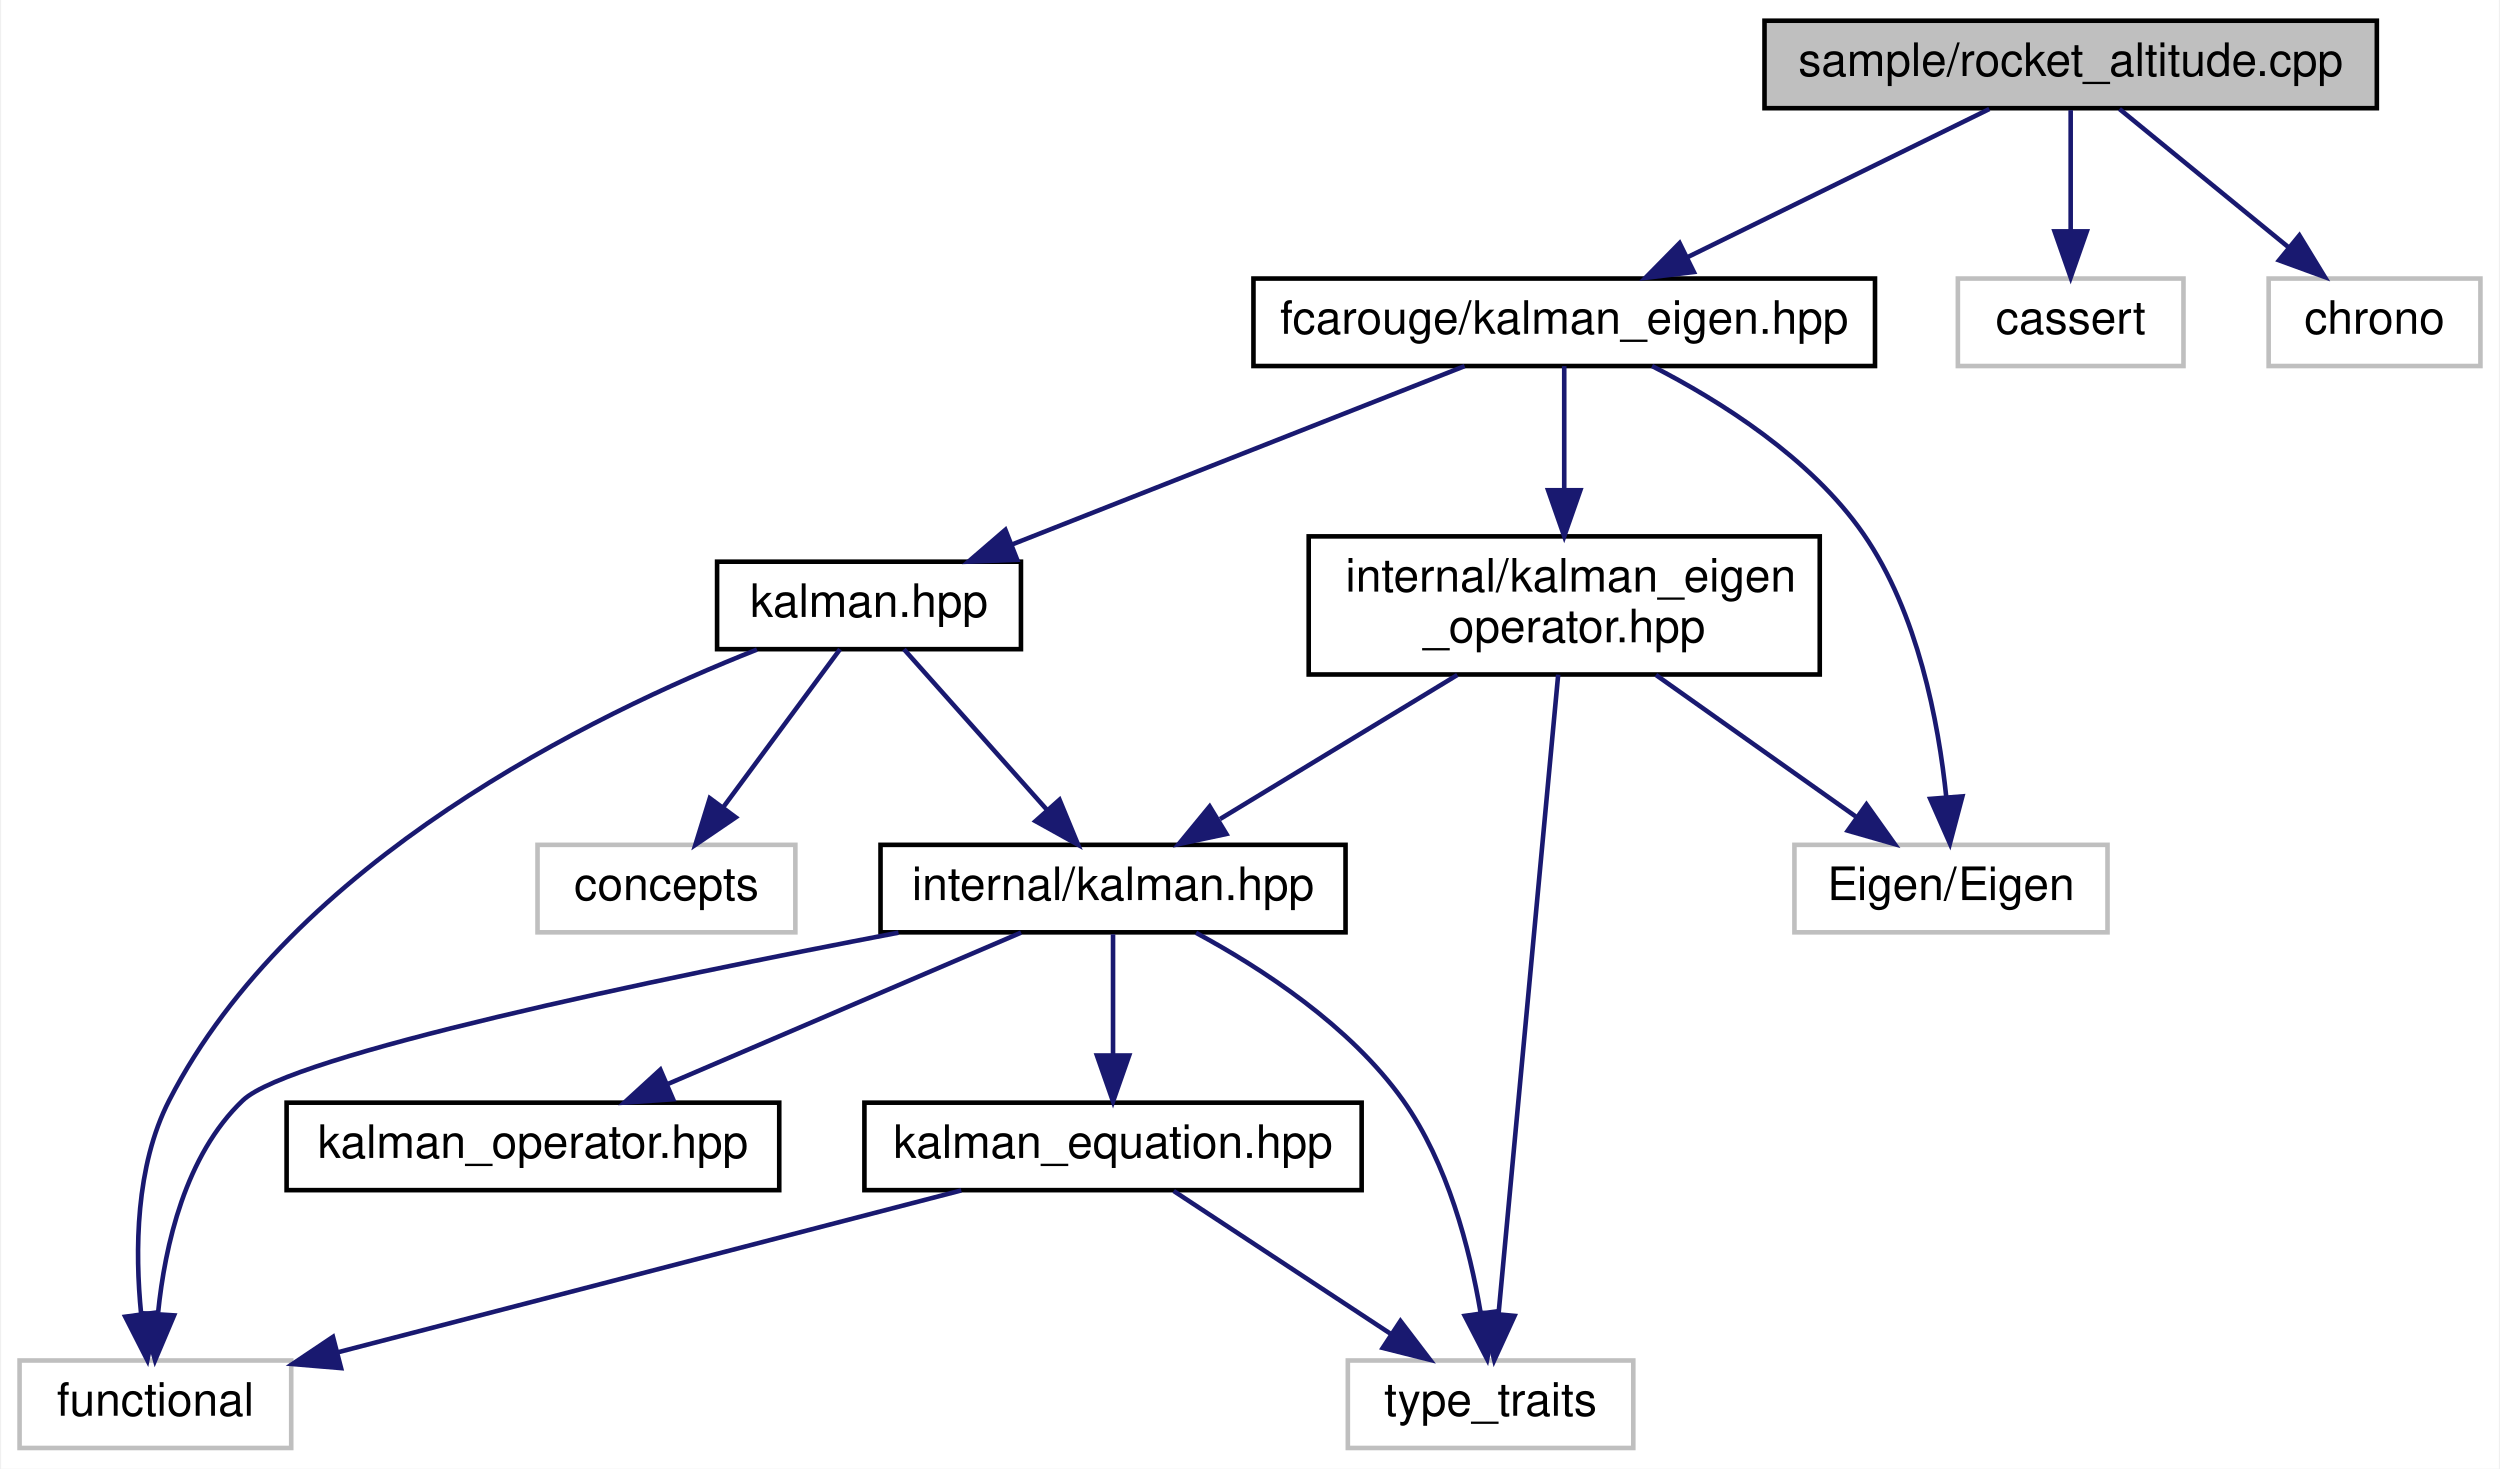
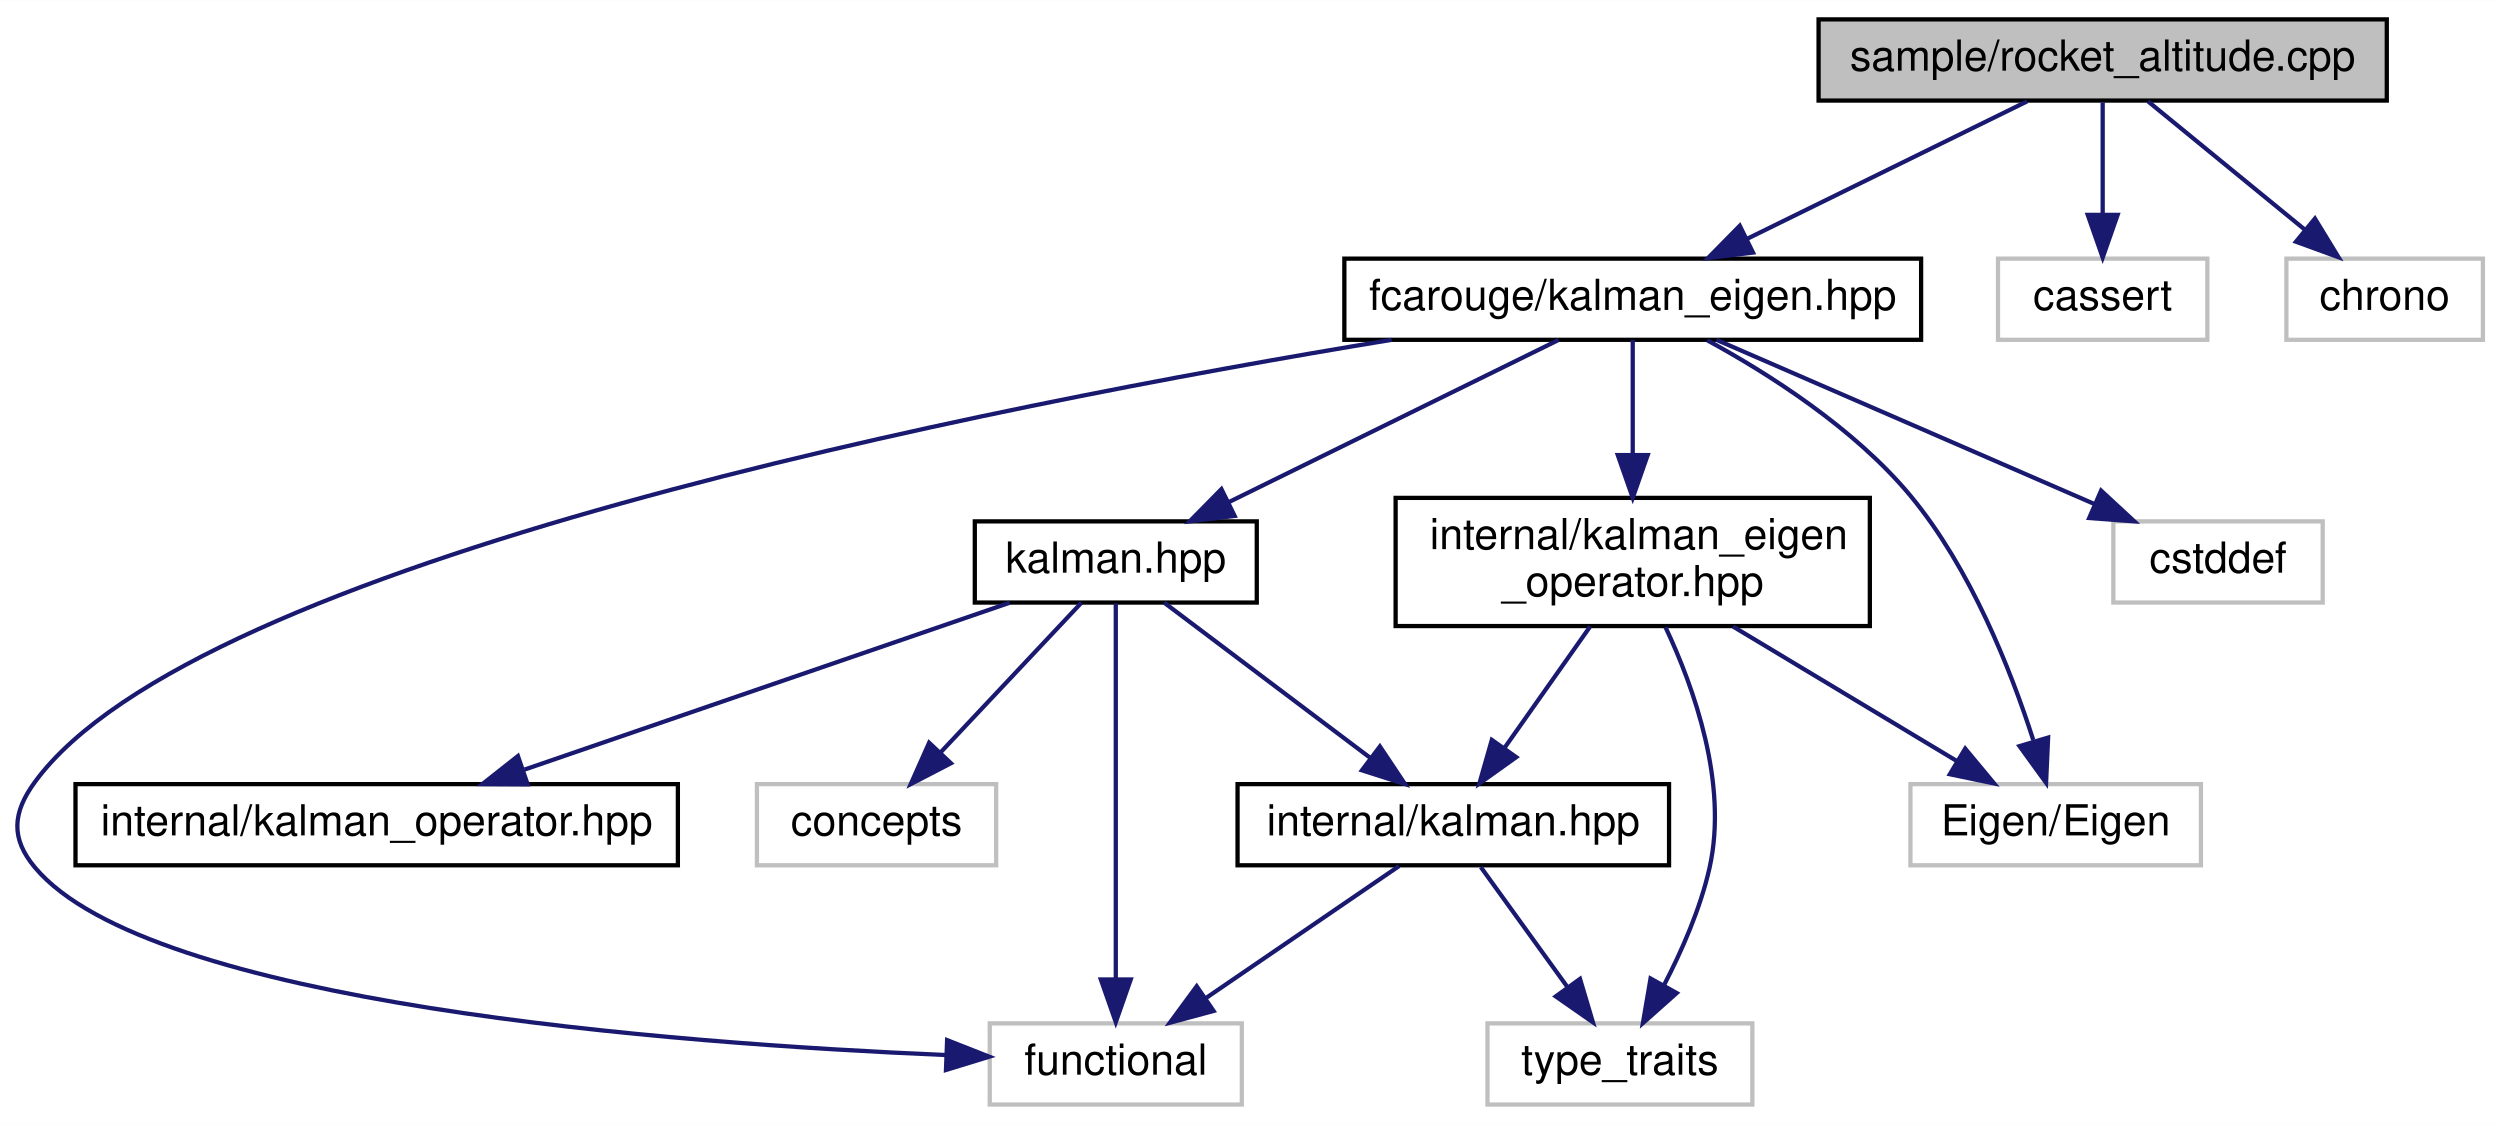
- <svg xmlns="http://www.w3.org/2000/svg" xmlns:xlink="http://www.w3.org/1999/xlink" width="543pt" height="319pt" viewBox="0.00 0.00 542.50 319.00">
-   <g id="graph0" class="graph" transform="scale(1 1) rotate(0) translate(4 315)">
-     <polygon fill="white" stroke="transparent" points="-4,4 -4,-315 538.5,-315 538.5,4 -4,4" />
+ <svg xmlns="http://www.w3.org/2000/svg" xmlns:xlink="http://www.w3.org/1999/xlink" width="585pt" height="263pt" viewBox="0.00 0.00 585.17 263.00">
+   <g id="graph0" class="graph" transform="scale(1 1) rotate(0) translate(4 259)">
+     <polygon fill="white" stroke="transparent" points="-4,4 -4,-259 581.17,-259 581.17,4 -4,4" />
    <g id="node1" class="node">
      <g id="a_node1">
        <a xlink:title=" ">
-           <polygon fill="#bfbfbf" stroke="black" points="379,-291.5 379,-310.5 512,-310.5 512,-291.5 379,-291.5" />
-           <text text-anchor="middle" x="445.5" y="-298.5" font-family="Helvetica,sans-Serif" font-size="10.00">sample/rocket_altitude.cpp</text>
+           <polygon fill="#bfbfbf" stroke="black" points="421.67,-235.5 421.67,-254.5 554.67,-254.5 554.67,-235.5 421.67,-235.5" />
+           <text text-anchor="middle" x="488.17" y="-242.5" font-family="Helvetica,sans-Serif" font-size="10.00">sample/rocket_altitude.cpp</text>
        </a>
      </g>
    </g>
    <g id="node2" class="node">
      <g id="a_node2">
        <a xlink:href="kalman__eigen_8hpp.xhtml" target="_top" xlink:title="Kalman operation for Eigen 3 types.">
-           <polygon fill="white" stroke="black" points="268,-235.5 268,-254.5 403,-254.5 403,-235.5 268,-235.5" />
-           <text text-anchor="middle" x="335.5" y="-242.5" font-family="Helvetica,sans-Serif" font-size="10.00">fcarouge/kalman_eigen.hpp</text>
+           <polygon fill="white" stroke="black" points="310.67,-179.5 310.67,-198.5 445.67,-198.5 445.67,-179.5 310.67,-179.5" />
+           <text text-anchor="middle" x="378.17" y="-186.5" font-family="Helvetica,sans-Serif" font-size="10.00">fcarouge/kalman_eigen.hpp</text>
        </a>
      </g>
    </g>
    <g id="edge1" class="edge">
-       <path fill="none" stroke="midnightblue" d="M427.83,-291.32C410.11,-282.62 382.6,-269.12 362.21,-259.11" />
-       <polygon fill="midnightblue" stroke="midnightblue" points="363.65,-255.92 353.13,-254.65 360.56,-262.2 363.65,-255.92" />
+       <path fill="none" stroke="midnightblue" d="M470.49,-235.32C452.77,-226.62 425.26,-213.12 404.88,-203.11" />
+       <polygon fill="midnightblue" stroke="midnightblue" points="406.32,-199.92 395.8,-198.65 403.23,-206.2 406.32,-199.92" />
    </g>
    <g id="node12" class="node">
      <g id="a_node12">
        <a xlink:title=" ">
-           <polygon fill="white" stroke="#bfbfbf" points="421,-235.5 421,-254.5 470,-254.5 470,-235.5 421,-235.5" />
-           <text text-anchor="middle" x="445.5" y="-242.5" font-family="Helvetica,sans-Serif" font-size="10.00">cassert</text>
+           <polygon fill="white" stroke="#bfbfbf" points="463.67,-179.5 463.67,-198.5 512.67,-198.5 512.67,-179.5 463.67,-179.5" />
+           <text text-anchor="middle" x="488.17" y="-186.5" font-family="Helvetica,sans-Serif" font-size="10.00">cassert</text>
+         </a>
+       </g>
+     </g>
+     <g id="edge16" class="edge">
+       <path fill="none" stroke="midnightblue" d="M488.17,-235.08C488.17,-228.01 488.17,-217.86 488.17,-208.99" />
+       <polygon fill="midnightblue" stroke="midnightblue" points="491.67,-208.75 488.17,-198.75 484.67,-208.75 491.67,-208.75" />
+     </g>
+     <g id="node13" class="node">
+       <g id="a_node13">
+         <a xlink:title=" ">
+           <polygon fill="white" stroke="#bfbfbf" points="531.17,-179.5 531.17,-198.5 577.17,-198.5 577.17,-179.5 531.17,-179.5" />
+           <text text-anchor="middle" x="554.17" y="-186.5" font-family="Helvetica,sans-Serif" font-size="10.00">chrono</text>
        </a>
      </g>
    </g>
    <g id="edge17" class="edge">
-       <path fill="none" stroke="midnightblue" d="M445.5,-291.08C445.5,-284.01 445.5,-273.86 445.5,-264.99" />
-       <polygon fill="midnightblue" stroke="midnightblue" points="449,-264.75 445.5,-254.75 442,-264.75 449,-264.75" />
-     </g>
-     <g id="node13" class="node">
-       <g id="a_node13">
-         <a xlink:title=" ">
-           <polygon fill="white" stroke="#bfbfbf" points="488.5,-235.5 488.5,-254.5 534.5,-254.5 534.5,-235.5 488.5,-235.5" />
-           <text text-anchor="middle" x="511.5" y="-242.5" font-family="Helvetica,sans-Serif" font-size="10.00">chrono</text>
-         </a>
-       </g>
-     </g>
-     <g id="edge18" class="edge">
-       <path fill="none" stroke="midnightblue" d="M456.1,-291.32C465.96,-283.26 480.85,-271.08 492.72,-261.37" />
-       <polygon fill="midnightblue" stroke="midnightblue" points="495.18,-263.88 500.7,-254.83 490.75,-258.46 495.18,-263.88" />
+       <path fill="none" stroke="midnightblue" d="M498.77,-235.32C508.62,-227.26 523.52,-215.08 535.38,-205.37" />
+       <polygon fill="midnightblue" stroke="midnightblue" points="537.85,-207.88 543.37,-198.83 533.41,-202.46 537.85,-207.88" />
    </g>
    <g id="node3" class="node">
      <g id="a_node3">
        <a xlink:href="kalman_8hpp.xhtml" target="_top" xlink:title="The main Kalman filter class.">
-           <polygon fill="white" stroke="black" points="151.5,-174 151.5,-193 217.5,-193 217.5,-174 151.5,-174" />
-           <text text-anchor="middle" x="184.5" y="-181" font-family="Helvetica,sans-Serif" font-size="10.00">kalman.hpp</text>
+           <polygon fill="white" stroke="black" points="224.17,-118 224.17,-137 290.17,-137 290.17,-118 224.17,-118" />
+           <text text-anchor="middle" x="257.17" y="-125" font-family="Helvetica,sans-Serif" font-size="10.00">kalman.hpp</text>
        </a>
      </g>
    </g>
    <g id="edge2" class="edge">
-       <path fill="none" stroke="midnightblue" d="M313.87,-235.48C288.08,-225.31 244.79,-208.26 215.46,-196.7" />
-       <polygon fill="midnightblue" stroke="midnightblue" points="216.68,-193.42 206.09,-193.01 214.12,-199.93 216.68,-193.42" />
+       <path fill="none" stroke="midnightblue" d="M360.83,-179.48C340.61,-169.53 306.98,-152.99 283.52,-141.46" />
+       <polygon fill="midnightblue" stroke="midnightblue" points="284.99,-138.28 274.47,-137.01 281.9,-144.56 284.99,-138.28" />
+     </g>
+     <g id="node5" class="node">
+       <g id="a_node5">
+         <a xlink:title=" ">
+           <polygon fill="white" stroke="#bfbfbf" points="227.67,-0.5 227.67,-19.5 286.67,-19.5 286.67,-0.5 227.67,-0.5" />
+           <text text-anchor="middle" x="257.17" y="-7.5" font-family="Helvetica,sans-Serif" font-size="10.00">functional</text>
+         </a>
+       </g>
+     </g>
+     <g id="edge15" class="edge">
+       <path fill="none" stroke="midnightblue" d="M321.74,-179.5C226.83,-163.91 41.89,-127.56 4.17,-76 -1.08,-68.83 -1.54,-62.81 4.17,-56 30.9,-24.09 153.09,-14.79 217.37,-12.09" />
+       <polygon fill="midnightblue" stroke="midnightblue" points="217.69,-15.58 227.54,-11.7 217.42,-8.59 217.69,-15.58" />
+     </g>
+     <g id="node9" class="node">
+       <g id="a_node9">
+         <a xlink:href="kalman__eigen__operator_8hpp.xhtml" target="_top" xlink:title="Kalman operation for Eigen 3 types.">
+           <polygon fill="white" stroke="black" points="322.67,-112.5 322.67,-142.5 433.67,-142.5 433.67,-112.5 322.67,-112.5" />
+           <text text-anchor="start" x="330.67" y="-130.5" font-family="Helvetica,sans-Serif" font-size="10.00">internal/kalman_eigen</text>
+           <text text-anchor="middle" x="378.17" y="-119.5" font-family="Helvetica,sans-Serif" font-size="10.00">_operator.hpp</text>
+         </a>
+       </g>
+     </g>
+     <g id="edge9" class="edge">
+       <path fill="none" stroke="midnightblue" d="M378.17,-179.48C378.17,-172.47 378.17,-162.19 378.17,-152.7" />
+       <polygon fill="midnightblue" stroke="midnightblue" points="381.67,-152.52 378.17,-142.52 374.67,-152.52 381.67,-152.52" />
    </g>
    <g id="node10" class="node">
      <g id="a_node10">
-         <a xlink:href="kalman__eigen__operator_8hpp.xhtml" target="_top" xlink:title="Kalman operation for Eigen 3 types.">
-           <polygon fill="white" stroke="black" points="280,-168.5 280,-198.5 391,-198.5 391,-168.5 280,-168.5" />
-           <text text-anchor="start" x="288" y="-186.5" font-family="Helvetica,sans-Serif" font-size="10.00">internal/kalman_eigen</text>
-           <text text-anchor="middle" x="335.5" y="-175.5" font-family="Helvetica,sans-Serif" font-size="10.00">_operator.hpp</text>
+         <a xlink:title=" ">
+           <polygon fill="white" stroke="#bfbfbf" points="443.17,-56.5 443.17,-75.5 511.17,-75.5 511.17,-56.5 443.17,-56.5" />
+           <text text-anchor="middle" x="477.17" y="-63.5" font-family="Helvetica,sans-Serif" font-size="10.00">Eigen/Eigen</text>
        </a>
      </g>
    </g>
-     <g id="edge12" class="edge">
-       <path fill="none" stroke="midnightblue" d="M335.5,-235.48C335.5,-228.47 335.5,-218.19 335.5,-208.7" />
-       <polygon fill="midnightblue" stroke="midnightblue" points="339,-208.52 335.5,-198.52 332,-208.52 339,-208.52" />
+     <g id="edge13" class="edge">
+       <path fill="none" stroke="midnightblue" d="M395.61,-179.39C409.96,-171.57 430.01,-158.84 443.17,-143 457.27,-126.01 466.65,-102.24 471.92,-85.83" />
+       <polygon fill="midnightblue" stroke="midnightblue" points="475.4,-86.4 474.92,-75.81 468.7,-84.39 475.4,-86.4" />
    </g>
    <g id="node11" class="node">
      <g id="a_node11">
        <a xlink:title=" ">
-           <polygon fill="white" stroke="#bfbfbf" points="385.5,-112.5 385.5,-131.5 453.5,-131.5 453.5,-112.5 385.5,-112.5" />
-           <text text-anchor="middle" x="419.5" y="-119.5" font-family="Helvetica,sans-Serif" font-size="10.00">Eigen/Eigen</text>
+           <polygon fill="white" stroke="#bfbfbf" points="490.67,-118 490.67,-137 539.67,-137 539.67,-118 490.67,-118" />
+           <text text-anchor="middle" x="515.17" y="-125" font-family="Helvetica,sans-Serif" font-size="10.00">cstddef</text>
        </a>
      </g>
    </g>
-     <g id="edge16" class="edge">
-       <path fill="none" stroke="midnightblue" d="M354.57,-235.5C369.29,-227.97 389.02,-215.59 400.5,-199 412.32,-181.91 416.8,-158.16 418.49,-141.78" />
-       <polygon fill="midnightblue" stroke="midnightblue" points="421.98,-142.03 419.27,-131.79 415,-141.48 421.98,-142.03" />
+     <g id="edge14" class="edge">
+       <path fill="none" stroke="midnightblue" d="M397.8,-179.48C420.99,-169.4 459.79,-152.55 486.38,-141" />
+       <polygon fill="midnightblue" stroke="midnightblue" points="487.8,-144.2 495.57,-137.01 485.01,-137.78 487.8,-144.2" />
    </g>
    <g id="node4" class="node">
      <g id="a_node4">
        <a xlink:href="internal_2kalman_8hpp.xhtml" target="_top" xlink:title="The main Kalman filter class.">
-           <polygon fill="white" stroke="black" points="187,-112.5 187,-131.5 288,-131.5 288,-112.5 187,-112.5" />
-           <text text-anchor="middle" x="237.5" y="-119.5" font-family="Helvetica,sans-Serif" font-size="10.00">internal/kalman.hpp</text>
+           <polygon fill="white" stroke="black" points="285.67,-56.5 285.67,-75.5 386.67,-75.5 386.67,-56.5 285.67,-56.5" />
+           <text text-anchor="middle" x="336.17" y="-63.5" font-family="Helvetica,sans-Serif" font-size="10.00">internal/kalman.hpp</text>
        </a>
      </g>
    </g>
    <g id="edge3" class="edge">
-       <path fill="none" stroke="midnightblue" d="M192.09,-173.98C200.2,-164.87 213.23,-150.24 223.26,-138.98" />
-       <polygon fill="midnightblue" stroke="midnightblue" points="225.88,-141.3 229.92,-131.51 220.66,-136.65 225.88,-141.3" />
+       <path fill="none" stroke="midnightblue" d="M268.49,-117.98C281.04,-108.52 301.52,-93.1 316.67,-81.69" />
+       <polygon fill="midnightblue" stroke="midnightblue" points="318.99,-84.32 324.87,-75.51 314.78,-78.73 318.99,-84.32" />
+     </g>
+     <g id="edge8" class="edge">
+       <path fill="none" stroke="midnightblue" d="M257.17,-117.82C257.17,-99.26 257.17,-55.34 257.17,-29.97" />
+       <polygon fill="midnightblue" stroke="midnightblue" points="260.67,-29.78 257.17,-19.78 253.67,-29.78 260.67,-29.78" />
+     </g>
+     <g id="node7" class="node">
+       <g id="a_node7">
+         <a xlink:href="kalman__operator_8hpp.xhtml" target="_top" xlink:title="Kalman operation for standard types.">
+           <polygon fill="white" stroke="black" points="13.67,-56.5 13.67,-75.5 154.67,-75.5 154.67,-56.5 13.67,-56.5" />
+           <text text-anchor="middle" x="84.17" y="-63.5" font-family="Helvetica,sans-Serif" font-size="10.00">internal/kalman_operator.hpp</text>
+         </a>
+       </g>
+     </g>
+     <g id="edge6" class="edge">
+       <path fill="none" stroke="midnightblue" d="M232.38,-117.98C202.58,-107.72 152.38,-90.46 118.76,-78.9" />
+       <polygon fill="midnightblue" stroke="midnightblue" points="119.5,-75.45 108.91,-75.51 117.23,-82.07 119.5,-75.45" />
+     </g>
+     <g id="node8" class="node">
+       <g id="a_node8">
+         <a xlink:title=" ">
+           <polygon fill="white" stroke="#bfbfbf" points="173.17,-56.5 173.17,-75.5 229.17,-75.5 229.17,-56.5 173.17,-56.5" />
+           <text text-anchor="middle" x="201.17" y="-63.5" font-family="Helvetica,sans-Serif" font-size="10.00">concepts</text>
+         </a>
+       </g>
+     </g>
+     <g id="edge7" class="edge">
+       <path fill="none" stroke="midnightblue" d="M249.14,-117.98C240.58,-108.87 226.81,-94.24 216.21,-82.98" />
+       <polygon fill="midnightblue" stroke="midnightblue" points="218.58,-80.39 209.18,-75.51 213.48,-85.19 218.58,-80.39" />
+     </g>
+     <g id="edge4" class="edge">
+       <path fill="none" stroke="midnightblue" d="M323.47,-56.32C311.27,-47.98 292.59,-35.21 278.16,-25.35" />
+       <polygon fill="midnightblue" stroke="midnightblue" points="280.06,-22.41 269.83,-19.65 276.11,-28.19 280.06,-22.41" />
    </g>
    <g id="node6" class="node">
      <g id="a_node6">
        <a xlink:title=" ">
-           <polygon fill="white" stroke="#bfbfbf" points="0,-0.5 0,-19.5 59,-19.5 59,-0.5 0,-0.5" />
-           <text text-anchor="middle" x="29.5" y="-7.5" font-family="Helvetica,sans-Serif" font-size="10.00">functional</text>
+           <polygon fill="white" stroke="#bfbfbf" points="344.17,-0.5 344.17,-19.5 406.17,-19.5 406.17,-0.5 344.17,-0.5" />
+           <text text-anchor="middle" x="375.17" y="-7.5" font-family="Helvetica,sans-Serif" font-size="10.00">type_traits</text>
        </a>
      </g>
    </g>
-     <g id="edge11" class="edge">
-       <path fill="none" stroke="midnightblue" d="M160.16,-173.91C124.46,-159.81 59.22,-128.02 32.5,-76 25.16,-61.71 25.05,-43.24 26.4,-29.65" />
-       <polygon fill="midnightblue" stroke="midnightblue" points="29.89,-29.95 27.75,-19.57 22.95,-29.01 29.89,-29.95" />
-     </g>
-     <g id="node9" class="node">
-       <g id="a_node9">
-         <a xlink:title=" ">
-           <polygon fill="white" stroke="#bfbfbf" points="112.5,-112.5 112.5,-131.5 168.5,-131.5 168.5,-112.5 112.5,-112.5" />
-           <text text-anchor="middle" x="140.5" y="-119.5" font-family="Helvetica,sans-Serif" font-size="10.00">concepts</text>
-         </a>
-       </g>
+     <g id="edge5" class="edge">
+       <path fill="none" stroke="midnightblue" d="M342.61,-56.08C348.12,-48.46 356.2,-37.26 362.93,-27.94" />
+       <polygon fill="midnightblue" stroke="midnightblue" points="365.83,-29.91 368.85,-19.75 360.15,-25.81 365.83,-29.91" />
    </g>
    <g id="edge10" class="edge">
-       <path fill="none" stroke="midnightblue" d="M178.2,-173.98C171.6,-165.05 161.06,-150.81 152.81,-139.64" />
-       <polygon fill="midnightblue" stroke="midnightblue" points="155.55,-137.47 146.79,-131.51 149.92,-141.63 155.55,-137.47" />
+       <path fill="none" stroke="midnightblue" d="M368.21,-112.4C362.17,-103.84 354.43,-92.87 348.07,-83.86" />
+       <polygon fill="midnightblue" stroke="midnightblue" points="350.9,-81.81 342.28,-75.66 345.19,-85.85 350.9,-81.81" />
    </g>
-     <g id="node5" class="node">
-       <g id="a_node5">
-         <a xlink:href="kalman__equation_8hpp.xhtml" target="_top" xlink:title="Kalman filter main project header.">
-           <polygon fill="white" stroke="black" points="183.5,-56.5 183.5,-75.5 291.5,-75.5 291.5,-56.5 183.5,-56.5" />
-           <text text-anchor="middle" x="237.5" y="-63.5" font-family="Helvetica,sans-Serif" font-size="10.00">kalman_equation.hpp</text>
-         </a>
-       </g>
+     <g id="edge12" class="edge">
+       <path fill="none" stroke="midnightblue" d="M385.83,-112.25C392.52,-98.06 400.52,-75.61 396.17,-56 394.04,-46.43 389.66,-36.48 385.45,-28.37" />
+       <polygon fill="midnightblue" stroke="midnightblue" points="388.46,-26.6 380.55,-19.56 382.34,-30 388.46,-26.6" />
    </g>
-     <g id="edge4" class="edge">
-       <path fill="none" stroke="midnightblue" d="M237.5,-112.08C237.5,-105.01 237.5,-94.86 237.5,-85.99" />
-       <polygon fill="midnightblue" stroke="midnightblue" points="241,-85.75 237.5,-75.75 234,-85.75 241,-85.75" />
-     </g>
-     <g id="edge8" class="edge">
-       <path fill="none" stroke="midnightblue" d="M190.9,-112.43C138.36,-102.38 58.86,-85.85 48.5,-76 35.99,-64.11 31.58,-44.49 30.09,-29.91" />
-       <polygon fill="midnightblue" stroke="midnightblue" points="33.56,-29.3 29.43,-19.54 26.58,-29.75 33.56,-29.3" />
-     </g>
-     <g id="node7" class="node">
-       <g id="a_node7">
-         <a xlink:title=" ">
-           <polygon fill="white" stroke="#bfbfbf" points="288.5,-0.5 288.5,-19.5 350.5,-19.5 350.5,-0.5 288.5,-0.5" />
-           <text text-anchor="middle" x="319.5" y="-7.5" font-family="Helvetica,sans-Serif" font-size="10.00">type_traits</text>
-         </a>
-       </g>
-     </g>
-     <g id="edge9" class="edge">
-       <path fill="none" stroke="midnightblue" d="M255.53,-112.39C269.73,-104.73 288.98,-92.22 300.5,-76 310.18,-62.37 314.97,-43.83 317.31,-30.04" />
-       <polygon fill="midnightblue" stroke="midnightblue" points="320.83,-30.17 318.76,-19.78 313.9,-29.19 320.83,-30.17" />
-     </g>
-     <g id="node8" class="node">
-       <g id="a_node8">
-         <a xlink:href="kalman__operator_8hpp.xhtml" target="_top" xlink:title="Kalman operation for standard types.">
-           <polygon fill="white" stroke="black" points="58,-56.5 58,-75.5 165,-75.5 165,-56.5 58,-56.5" />
-           <text text-anchor="middle" x="111.5" y="-63.5" font-family="Helvetica,sans-Serif" font-size="10.00">kalman_operator.hpp</text>
-         </a>
-       </g>
-     </g>
-     <g id="edge7" class="edge">
-       <path fill="none" stroke="midnightblue" d="M217.53,-112.44C196.89,-103.6 164.44,-89.69 140.87,-79.59" />
-       <polygon fill="midnightblue" stroke="midnightblue" points="141.94,-76.24 131.37,-75.52 139.18,-82.67 141.94,-76.24" />
-     </g>
-     <g id="edge5" class="edge">
-       <path fill="none" stroke="midnightblue" d="M204.54,-56.44C167.76,-46.9 108.28,-31.45 69.03,-21.26" />
-       <polygon fill="midnightblue" stroke="midnightblue" points="69.83,-17.85 59.27,-18.73 68.07,-24.63 69.83,-17.85" />
-     </g>
-     <g id="edge6" class="edge">
-       <path fill="none" stroke="midnightblue" d="M250.67,-56.32C263.35,-47.98 282.73,-35.21 297.71,-25.35" />
-       <polygon fill="midnightblue" stroke="midnightblue" points="299.93,-28.08 306.36,-19.65 296.08,-22.23 299.93,-28.08" />
-     </g>
-     <g id="edge13" class="edge">
-       <path fill="none" stroke="midnightblue" d="M312.28,-168.4C296.71,-158.95 276.3,-146.56 260.74,-137.11" />
-       <polygon fill="midnightblue" stroke="midnightblue" points="262.12,-133.86 251.76,-131.66 258.49,-139.84 262.12,-133.86" />
-     </g>
-     <g id="edge15" class="edge">
-       <path fill="none" stroke="midnightblue" d="M334.19,-168.47C331.32,-137.7 324.48,-64.33 321.24,-29.7" />
-       <polygon fill="midnightblue" stroke="midnightblue" points="324.71,-29.19 320.3,-19.56 317.74,-29.84 324.71,-29.19" />
-     </g>
-     <g id="edge14" class="edge">
-       <path fill="none" stroke="midnightblue" d="M355.41,-168.4C368.49,-159.13 385.58,-147.03 398.82,-137.65" />
-       <polygon fill="midnightblue" stroke="midnightblue" points="401.14,-140.29 407.28,-131.66 397.09,-134.58 401.14,-140.29" />
+     <g id="edge11" class="edge">
+       <path fill="none" stroke="midnightblue" d="M401.63,-112.4C417.5,-102.86 438.36,-90.32 454.13,-80.84" />
+       <polygon fill="midnightblue" stroke="midnightblue" points="455.99,-83.81 462.76,-75.66 452.39,-77.81 455.99,-83.81" />
    </g>
  </g>
</svg>
